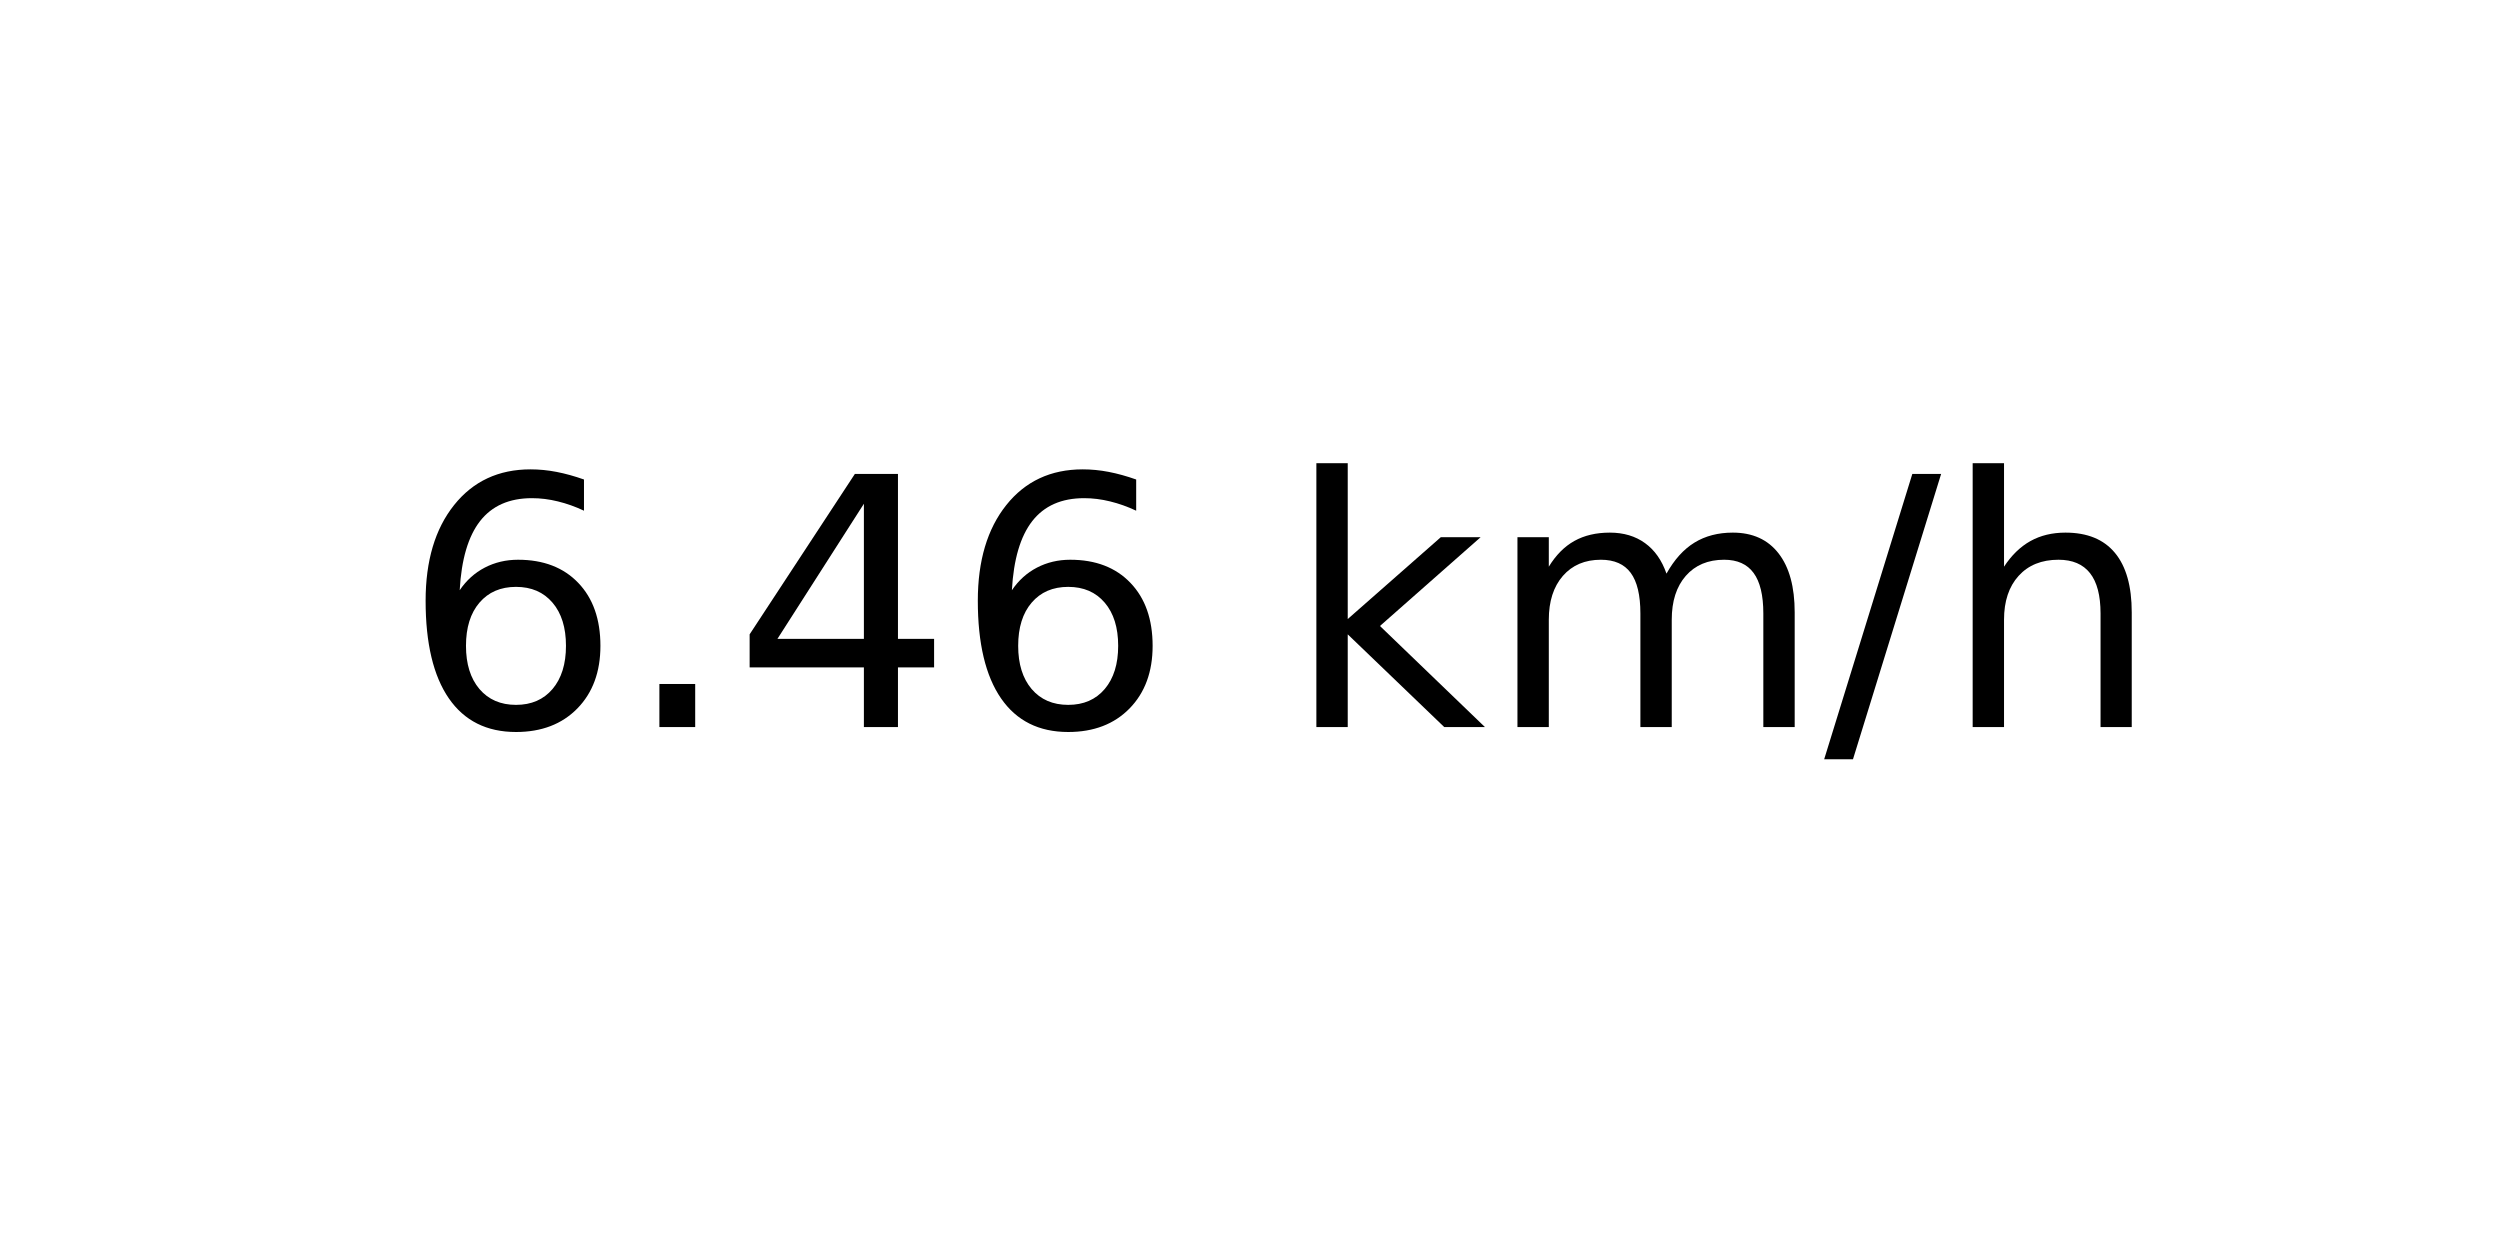
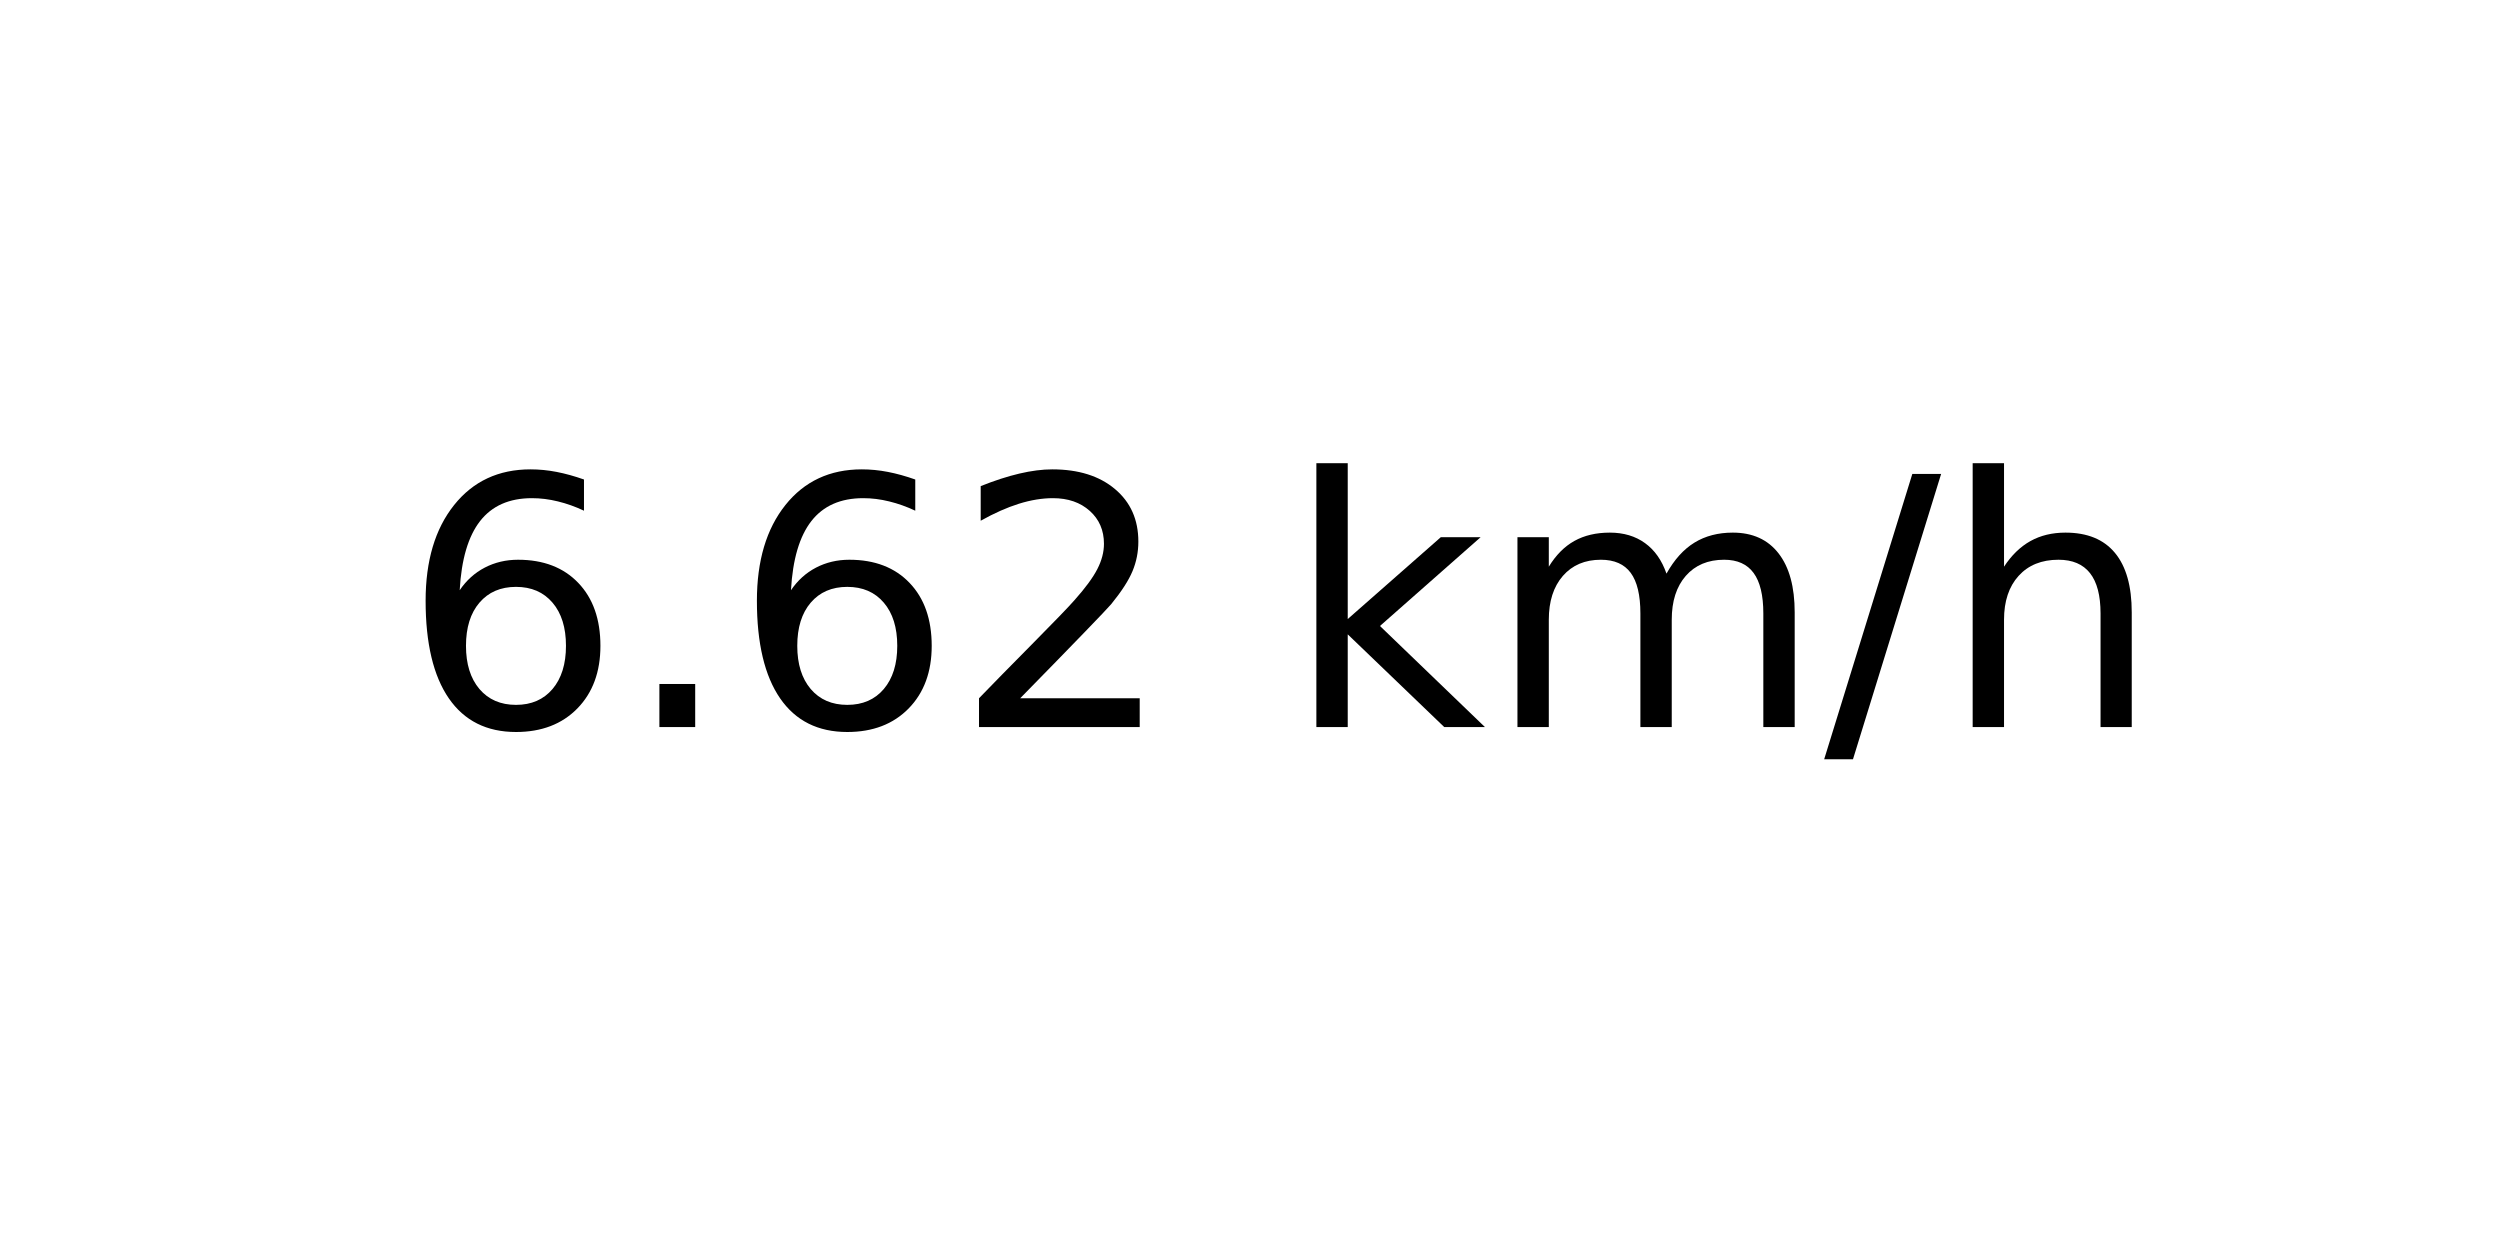
<svg xmlns="http://www.w3.org/2000/svg" xmlns:xlink="http://www.w3.org/1999/xlink" width="72pt" height="36pt" viewBox="0 0 72 36" version="1.1">
  <defs>
    <style type="text/css">*{stroke-linejoin: round; stroke-linecap: butt}</style>
  </defs>
  <g id="figure_1">
    <g id="axes_1">
      <g id="text_1">
        <g transform="translate(11.55937 20.93937) scale(0.1 -0.1)">
          <defs>
            <path id="DejaVuSans-36" d="M 2113 2584  Q 1688 2584 1439 2293  Q 1191 2003 1191 1497  Q 1191 994 1439 701  Q 1688 409 2113 409  Q 2538 409 2786 701  Q 3034 994 3034 1497  Q 3034 2003 2786 2293  Q 2538 2584 2113 2584  z M 3366 4563  L 3366 3988  Q 3128 4100 2886 4159  Q 2644 4219 2406 4219  Q 1781 4219 1451 3797  Q 1122 3375 1075 2522  Q 1259 2794 1537 2939  Q 1816 3084 2150 3084  Q 2853 3084 3261 2657  Q 3669 2231 3669 1497  Q 3669 778 3244 343  Q 2819 -91 2113 -91  Q 1303 -91 875 529  Q 447 1150 447 2328  Q 447 3434 972 4092  Q 1497 4750 2381 4750  Q 2619 4750 2861 4703  Q 3103 4656 3366 4563  z " transform="scale(0.015625)" />
            <path id="DejaVuSans-2e" d="M 684 794  L 1344 794  L 1344 0  L 684 0  L 684 794  z " transform="scale(0.015625)" />
-             <path id="DejaVuSans-34" d="M 2419 4116  L 825 1625  L 2419 1625  L 2419 4116  z M 2253 4666  L 3047 4666  L 3047 1625  L 3713 1625  L 3713 1100  L 3047 1100  L 3047 0  L 2419 0  L 2419 1100  L 313 1100  L 313 1709  L 2253 4666  z " transform="scale(0.015625)" />
+             <path id="DejaVuSans-32" d="M 1228 531  L 3431 531  L 3431 0  L 469 0  L 469 531  Q 828 903 1448 1529  Q 2069 2156 2228 2338  Q 2531 2678 2651 2914  Q 2772 3150 2772 3378  Q 2772 3750 2511 3984  Q 2250 4219 1831 4219  Q 1534 4219 1204 4116  Q 875 4013 500 3803  L 500 4441  Q 881 4594 1212 4672  Q 1544 4750 1819 4750  Q 2544 4750 2975 4387  Q 3406 4025 3406 3419  Q 3406 3131 3298 2873  Q 3191 2616 2906 2266  Q 2828 2175 2409 1742  Q 1991 1309 1228 531  z " transform="scale(0.015625)" />
            <path id="DejaVuSans-20" transform="scale(0.015625)" />
            <path id="DejaVuSans-6b" d="M 581 4863  L 1159 4863  L 1159 1991  L 2875 3500  L 3609 3500  L 1753 1863  L 3688 0  L 2938 0  L 1159 1709  L 1159 0  L 581 0  L 581 4863  z " transform="scale(0.015625)" />
            <path id="DejaVuSans-6d" d="M 3328 2828  Q 3544 3216 3844 3400  Q 4144 3584 4550 3584  Q 5097 3584 5394 3201  Q 5691 2819 5691 2113  L 5691 0  L 5113 0  L 5113 2094  Q 5113 2597 4934 2840  Q 4756 3084 4391 3084  Q 3944 3084 3684 2787  Q 3425 2491 3425 1978  L 3425 0  L 2847 0  L 2847 2094  Q 2847 2600 2669 2842  Q 2491 3084 2119 3084  Q 1678 3084 1418 2786  Q 1159 2488 1159 1978  L 1159 0  L 581 0  L 581 3500  L 1159 3500  L 1159 2956  Q 1356 3278 1631 3431  Q 1906 3584 2284 3584  Q 2666 3584 2933 3390  Q 3200 3197 3328 2828  z " transform="scale(0.015625)" />
            <path id="DejaVuSans-2f" d="M 1625 4666  L 2156 4666  L 531 -594  L 0 -594  L 1625 4666  z " transform="scale(0.015625)" />
            <path id="DejaVuSans-68" d="M 3513 2113  L 3513 0  L 2938 0  L 2938 2094  Q 2938 2591 2744 2837  Q 2550 3084 2163 3084  Q 1697 3084 1428 2787  Q 1159 2491 1159 1978  L 1159 0  L 581 0  L 581 4863  L 1159 4863  L 1159 2956  Q 1366 3272 1645 3428  Q 1925 3584 2291 3584  Q 2894 3584 3203 3211  Q 3513 2838 3513 2113  z " transform="scale(0.015625)" />
          </defs>
          <use xlink:href="#DejaVuSans-36" />
          <use xlink:href="#DejaVuSans-2e" x="63.623" />
-           <use xlink:href="#DejaVuSans-34" x="95.41" />
-           <use xlink:href="#DejaVuSans-36" x="159.033" />
+           <use xlink:href="#DejaVuSans-36" x="95.41" />
+           <use xlink:href="#DejaVuSans-32" x="159.033" />
          <use xlink:href="#DejaVuSans-20" x="222.656" />
          <use xlink:href="#DejaVuSans-6b" x="254.443" />
          <use xlink:href="#DejaVuSans-6d" x="312.354" />
          <use xlink:href="#DejaVuSans-2f" x="409.766" />
          <use xlink:href="#DejaVuSans-68" x="443.457" />
        </g>
      </g>
    </g>
  </g>
</svg>
